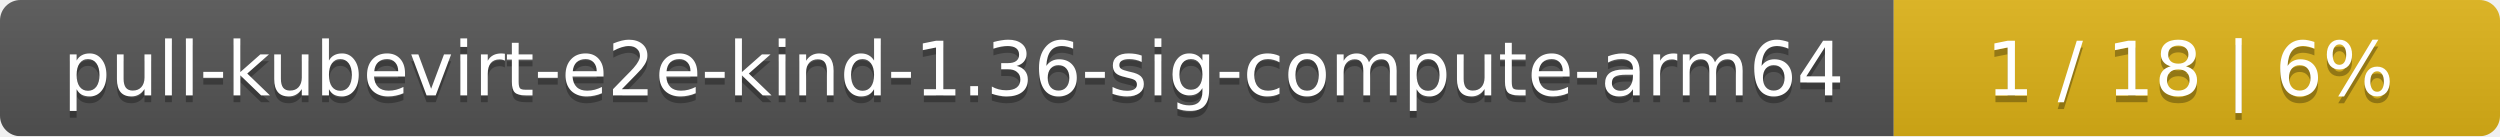
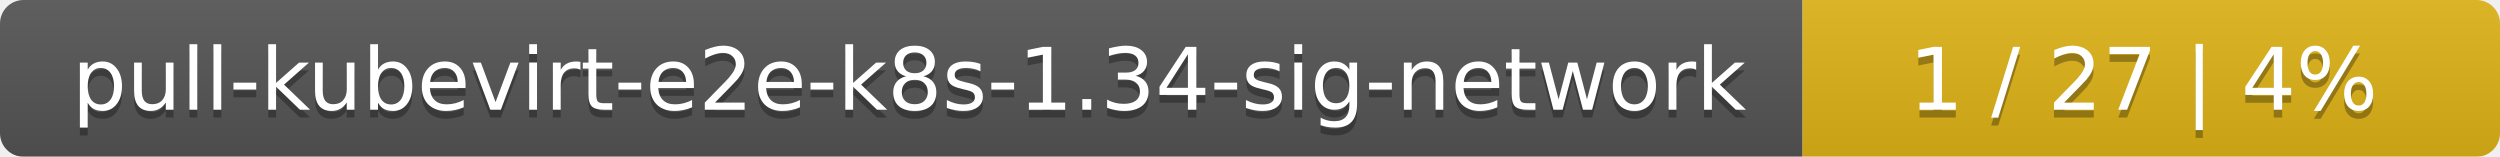
- <svg xmlns="http://www.w3.org/2000/svg" width="367" height="20">
+ <svg xmlns="http://www.w3.org/2000/svg" width="319" height="20">
  <linearGradient id="smooth" x2="0" y2="100%">
    <stop offset="0" stop-color="#bbb" stop-opacity=".1" />
    <stop offset="1" stop-opacity=".1" />
  </linearGradient>
  <mask id="round">
-     <rect width="367" height="20" rx="3" fill="#fff" />
+     <rect width="319" height="20" rx="3" fill="#fff" />
  </mask>
  <g mask="url(#round)">
-     <rect width="278" height="20" fill="#555" />
-     <rect x="278" width="89" height="20" fill="#dfb317" />
-     <rect width="367" height="20" fill="url(#smooth)" />
+     <rect width="230" height="20" fill="#555" />
+     <rect x="230" width="89" height="20" fill="#dfb317" />
+     <rect width="319" height="20" fill="url(#smooth)" />
  </g>
  <g fill="#fff" text-anchor="middle" font-family="DejaVu Sans,Verdana,Geneva,sans-serif" font-size="11">
-     <text x="140" y="15" fill="#010101" fill-opacity=".3">pull-kubevirt-e2e-kind-1.36-sig-compute-arm64</text>
-     <text x="140" y="14">pull-kubevirt-e2e-kind-1.36-sig-compute-arm64</text>
-     <text x="321.5" y="15" fill="#010101" fill-opacity=".3">1 / 18    |    6%</text>
-     <text x="321.5" y="14">1 / 18    |    6%</text>
+     <text x="116" y="15" fill="#010101" fill-opacity=".3">pull-kubevirt-e2e-k8s-1.34-sig-network</text>
+     <text x="116" y="14">pull-kubevirt-e2e-k8s-1.34-sig-network</text>
+     <text x="273.5" y="15" fill="#010101" fill-opacity=".3">1 / 27    |    4%</text>
+     <text x="273.5" y="14">1 / 27    |    4%</text>
  </g>
</svg>
